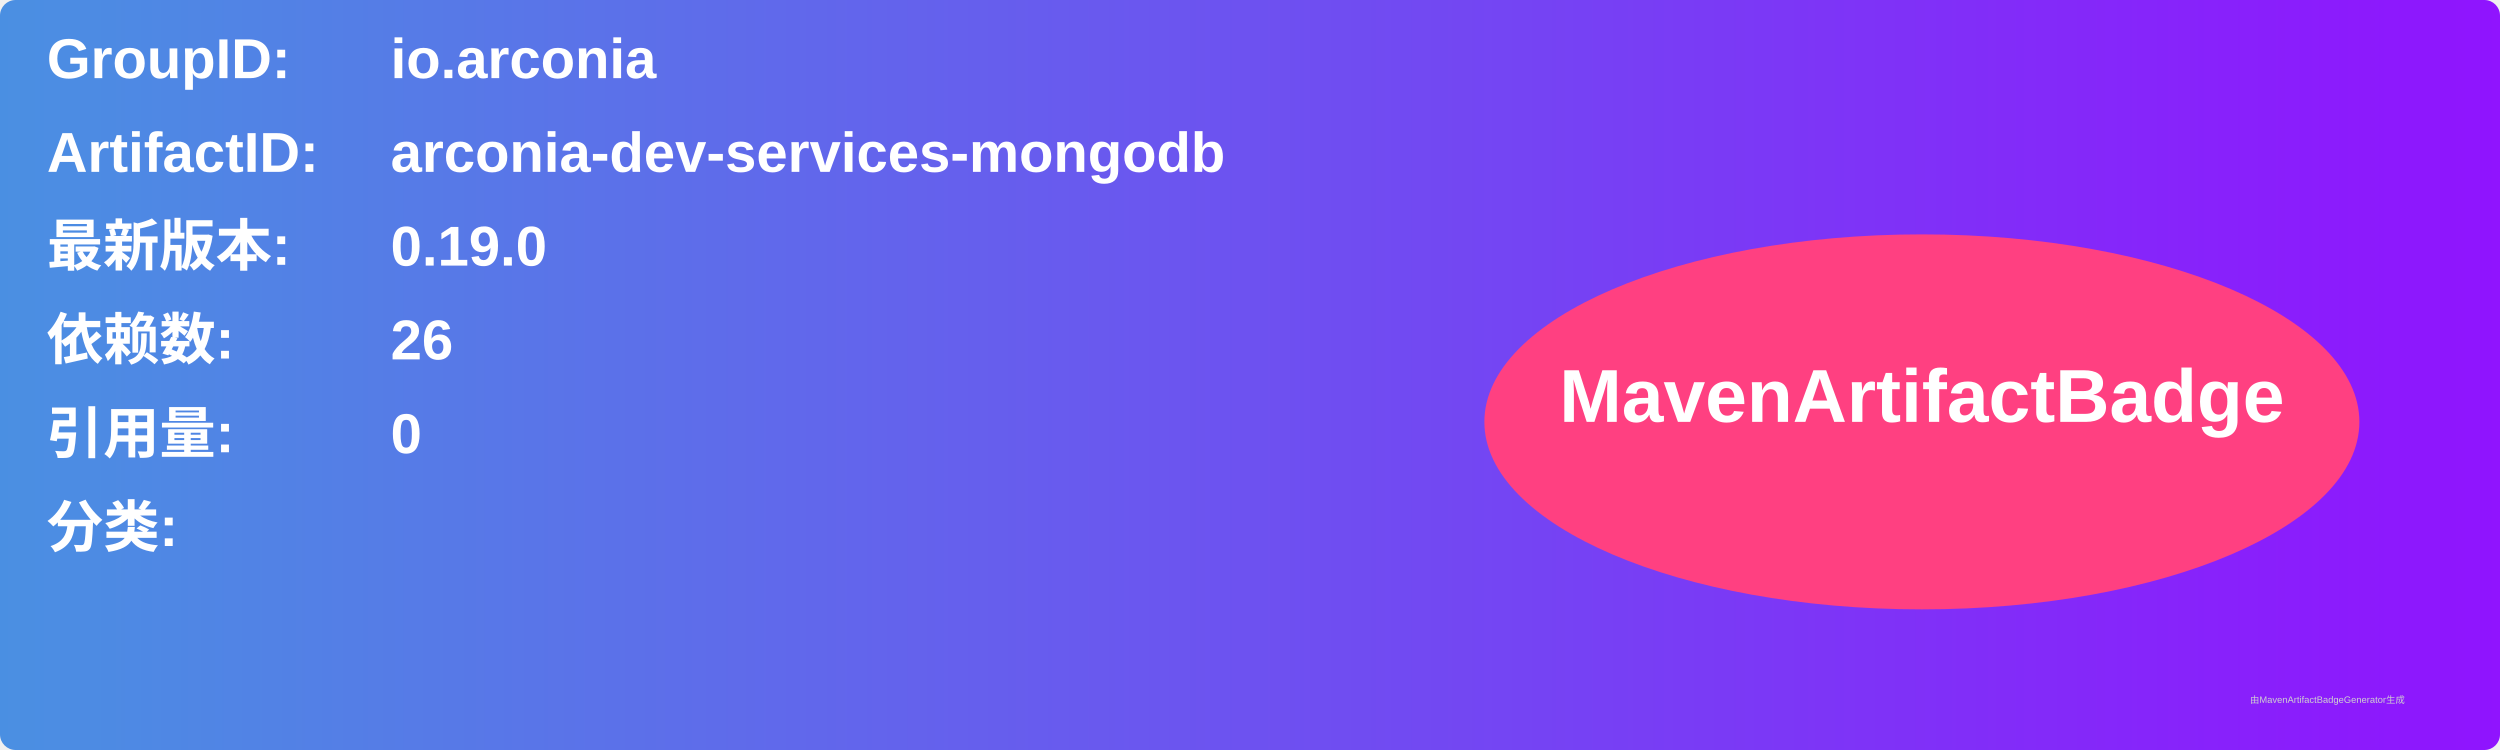
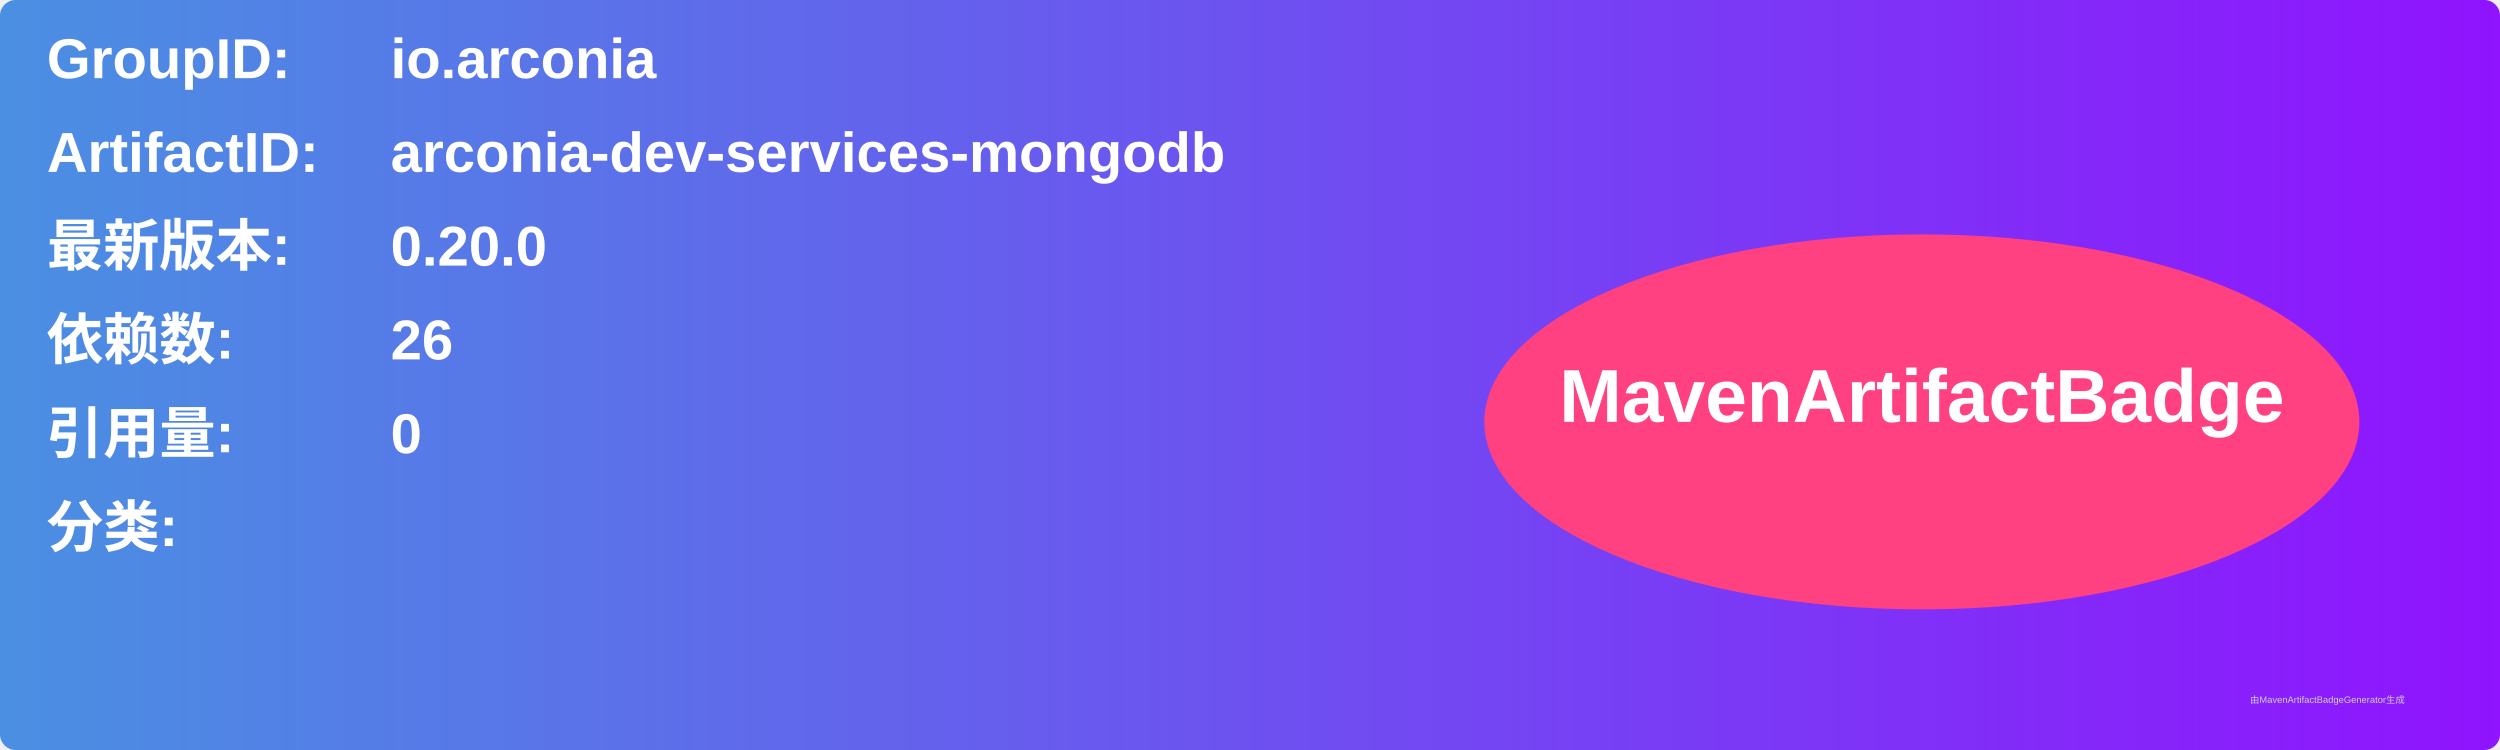
<svg xmlns="http://www.w3.org/2000/svg" width="800" height="240" viewBox="0 0 800 240">
  <linearGradient id="grad" x1="0%" y1="0%" x2="100%" y2="0%">
    <stop offset="0%" stop-color="#4a90e2" />
    <stop offset="100%" stop-color="#9013fe" />
  </linearGradient>
  <rect width="100%" height="100%" rx="5" ry="5" fill="url(#grad)" />
  <g transform="translate(15, 15)">
    <text x="0" y="10" font-family="Arial" font-size="18" fill="white" font-weight="bold" width="260">GroupID:</text>
    <text x="110" y="10" font-family="Arial" font-size="18" fill="white" font-weight="bold" width="460">io.arconia</text>
    <text x="0" y="40" font-family="Arial" font-size="18" fill="white" font-weight="bold" width="260">ArtifactID:</text>
    <text x="110" y="40" font-family="Arial" font-size="18" fill="white" font-weight="bold" width="460">arconia-dev-services-mongodb</text>
    <text x="0" y="70" font-family="Arial" font-size="18" fill="white" font-weight="bold">最新版本:</text>
    <text x="110" y="70" font-family="Arial" font-size="18" fill="white" font-weight="bold">
-       <tspan font-weight="bold">0.19.0</tspan>
+       <tspan font-weight="bold">0.20.0</tspan>
    </text>
    <text x="0" y="100" font-family="Arial" font-size="18" fill="white" font-weight="bold">依赖数: </text>
    <text x="110" y="100" font-family="Arial" font-size="18" fill="white">
      <tspan font-weight="bold">26</tspan>
    </text>
    <text x="0" y="130" font-family="Arial" font-size="18" fill="white" font-weight="bold">引用量: </text>
    <text x="110" y="130" font-family="Arial" font-size="18" fill="white">
      <tspan font-weight="bold">0</tspan>
    </text>
    <text x="0" y="160" font-family="Arial" font-size="18" fill="white" font-weight="bold">分类:</text>
    <text x="10" y="190" font-family="Arial" font-size="10" fill="white">
      <tspan font-weight="bold" />
    </text>
    <ellipse cx="600" cy="120" rx="140" ry="60" fill="#ff4081" />
    <text x="600" y="120" text-anchor="middle" font-family="Arial" font-size="24" fill="white" font-weight="bold">MavenArtifactBadge</text>
  </g>
  <text x="720" y="225" font-family="Arial" font-size="3" fill="#d0d0d0">由MavenArtifactBadgeGenerator生成</text>
</svg>
